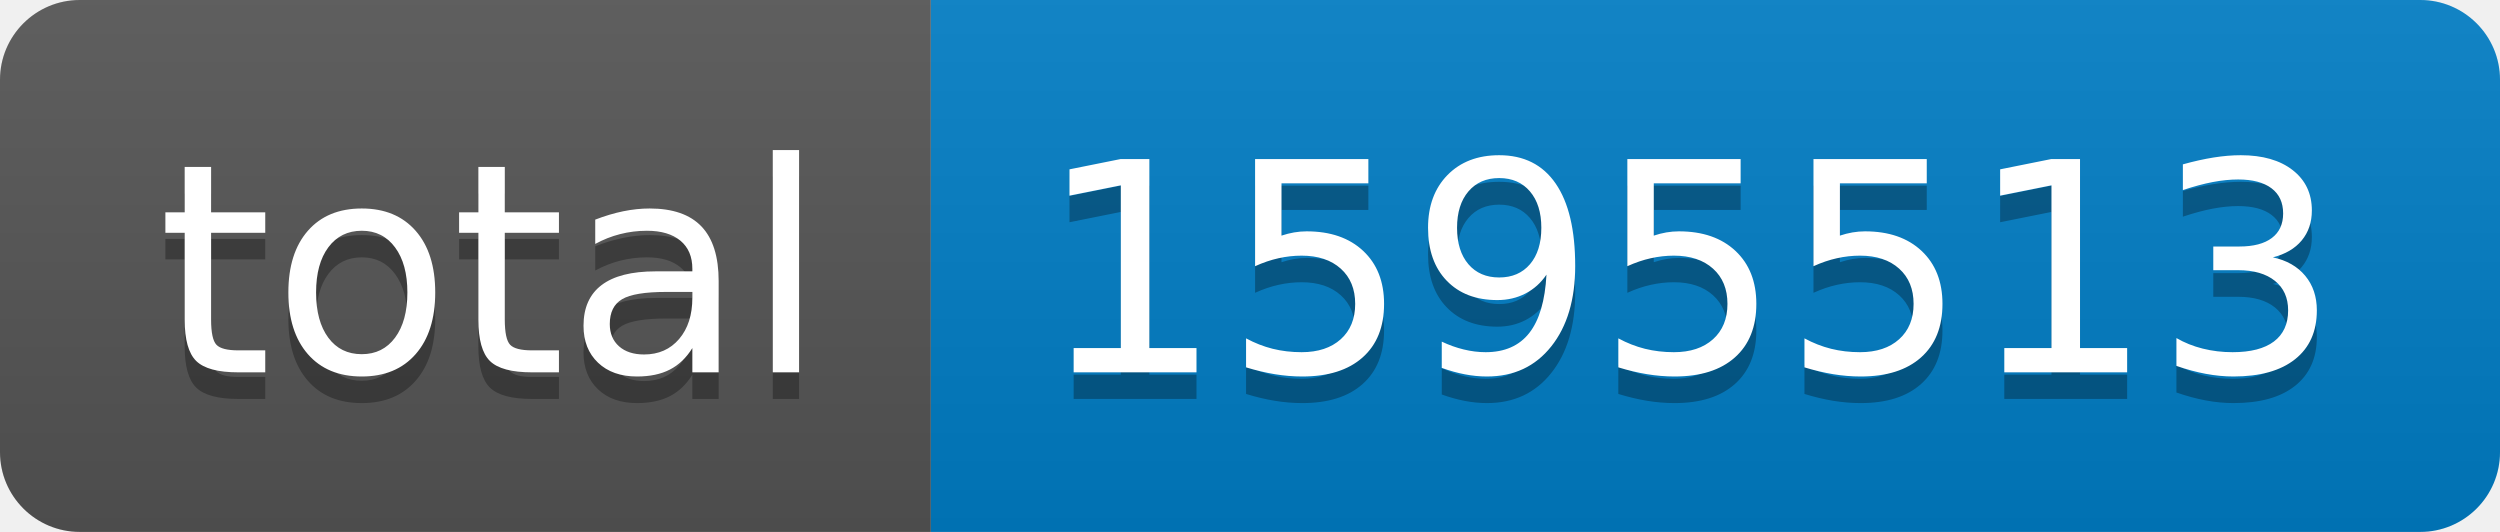
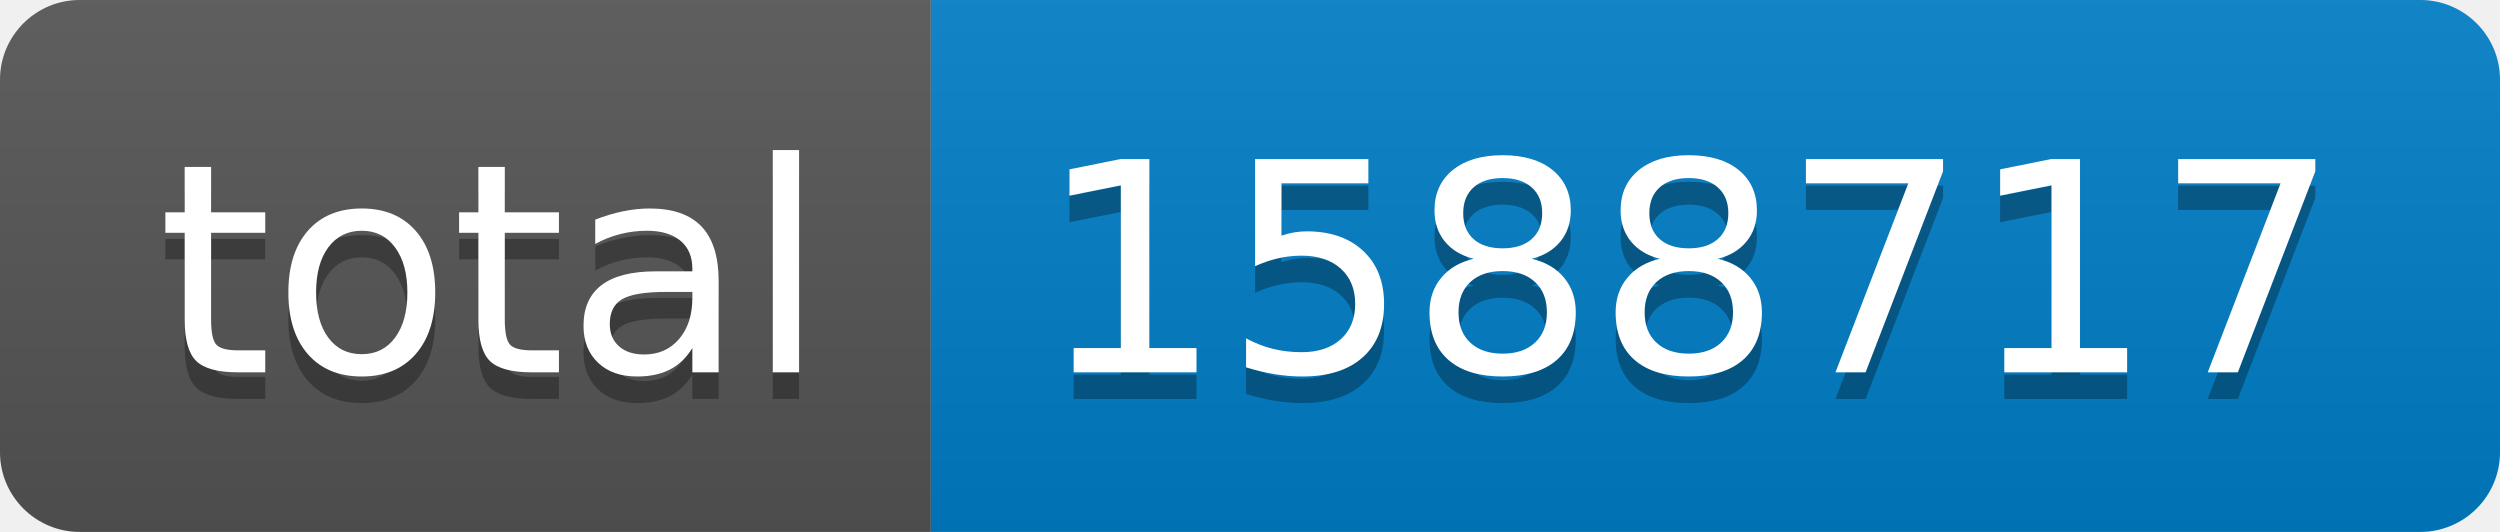
- <svg xmlns="http://www.w3.org/2000/svg" width="94" height="20" role="img" aria-label="total: 1595513">
+ <svg xmlns="http://www.w3.org/2000/svg" width="94" height="20" role="img" aria-label="total: 1588717">
  <linearGradient id="s" x2="0" y2="100%">
    <stop offset="0" stop-color="#bbb" stop-opacity=".1" />
    <stop offset="1" stop-opacity=".1" />
  </linearGradient>
  <clipPath id="r">
    <rect width="94" height="20" rx="3" fill="#fff" />
  </clipPath>
  <g clip-path="url(#r)">
    <rect width="35" height="20" fill="#555" />
    <rect x="35" width="59" height="20" fill="#007ec6" />
    <rect width="94" height="20" fill="url(#s)" />
  </g>
  <g fill="#fff" text-anchor="middle" font-family="Verdana,Geneva,DejaVu Sans,sans-serif" text-rendering="geometricPrecision" font-size="110">
    <text aria-hidden="true" x="185" y="150" fill="#010101" fill-opacity=".3" transform="scale(.1)" textLength="250">total</text>
    <text x="185" y="140" transform="scale(.1)" fill="#fff" textLength="250">total</text>
-     <text aria-hidden="true" x="635" y="150" fill="#010101" fill-opacity=".3" transform="scale(.1)" textLength="490">1595513</text>
-     <text x="635" y="140" transform="scale(.1)" fill="#fff" textLength="490">1595513</text>
+     <text aria-hidden="true" x="635" y="150" fill="#010101" fill-opacity=".3" transform="scale(.1)" textLength="490">1588717</text>
+     <text x="635" y="140" transform="scale(.1)" fill="#fff" textLength="490">1588717</text>
  </g>
</svg>
